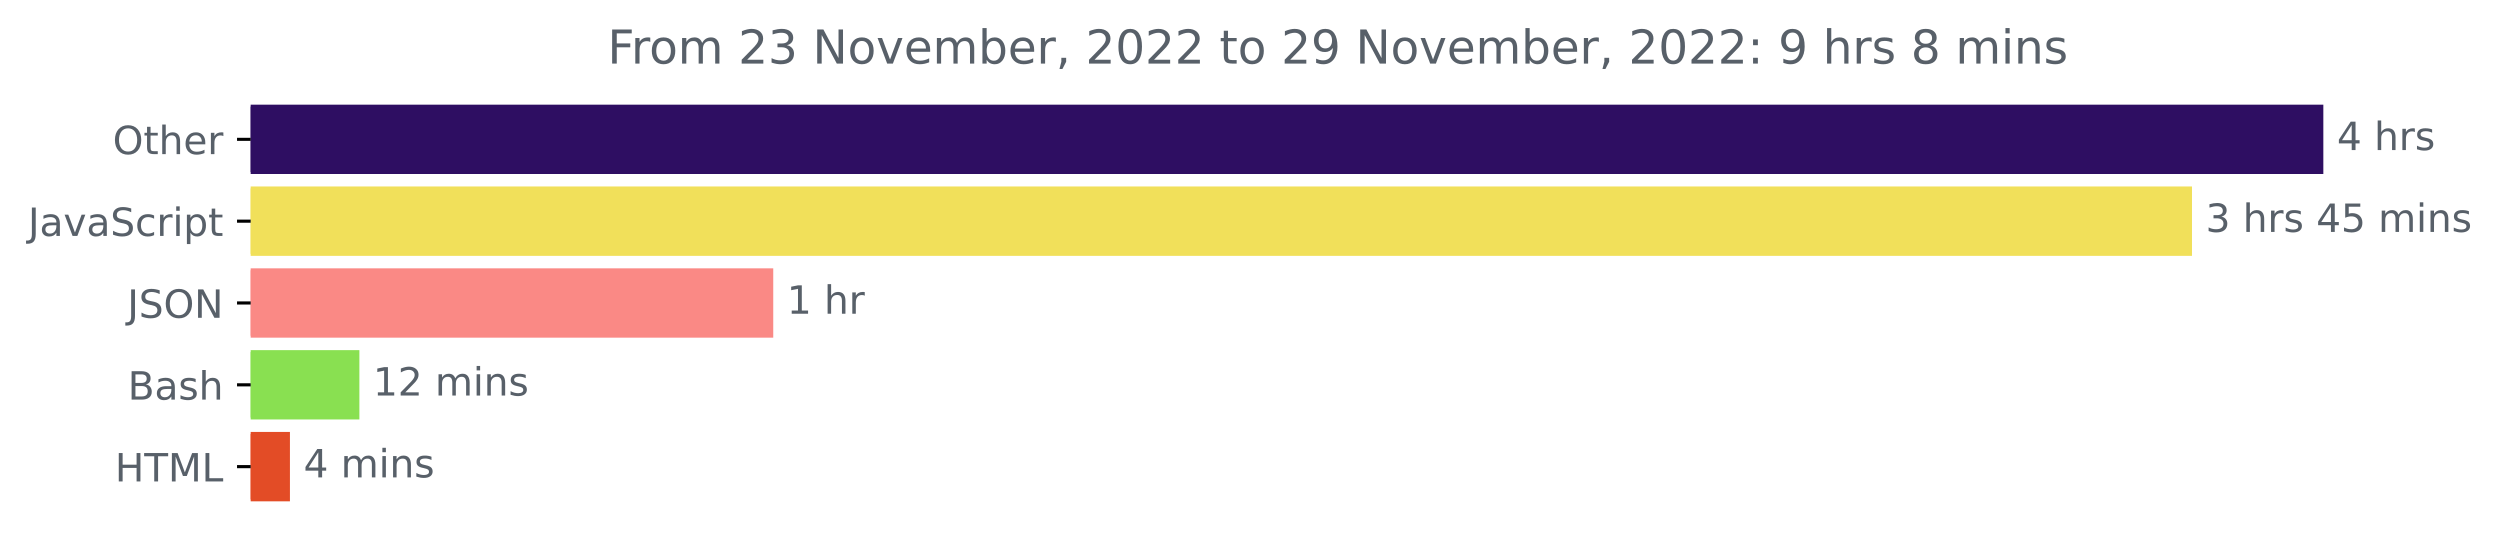
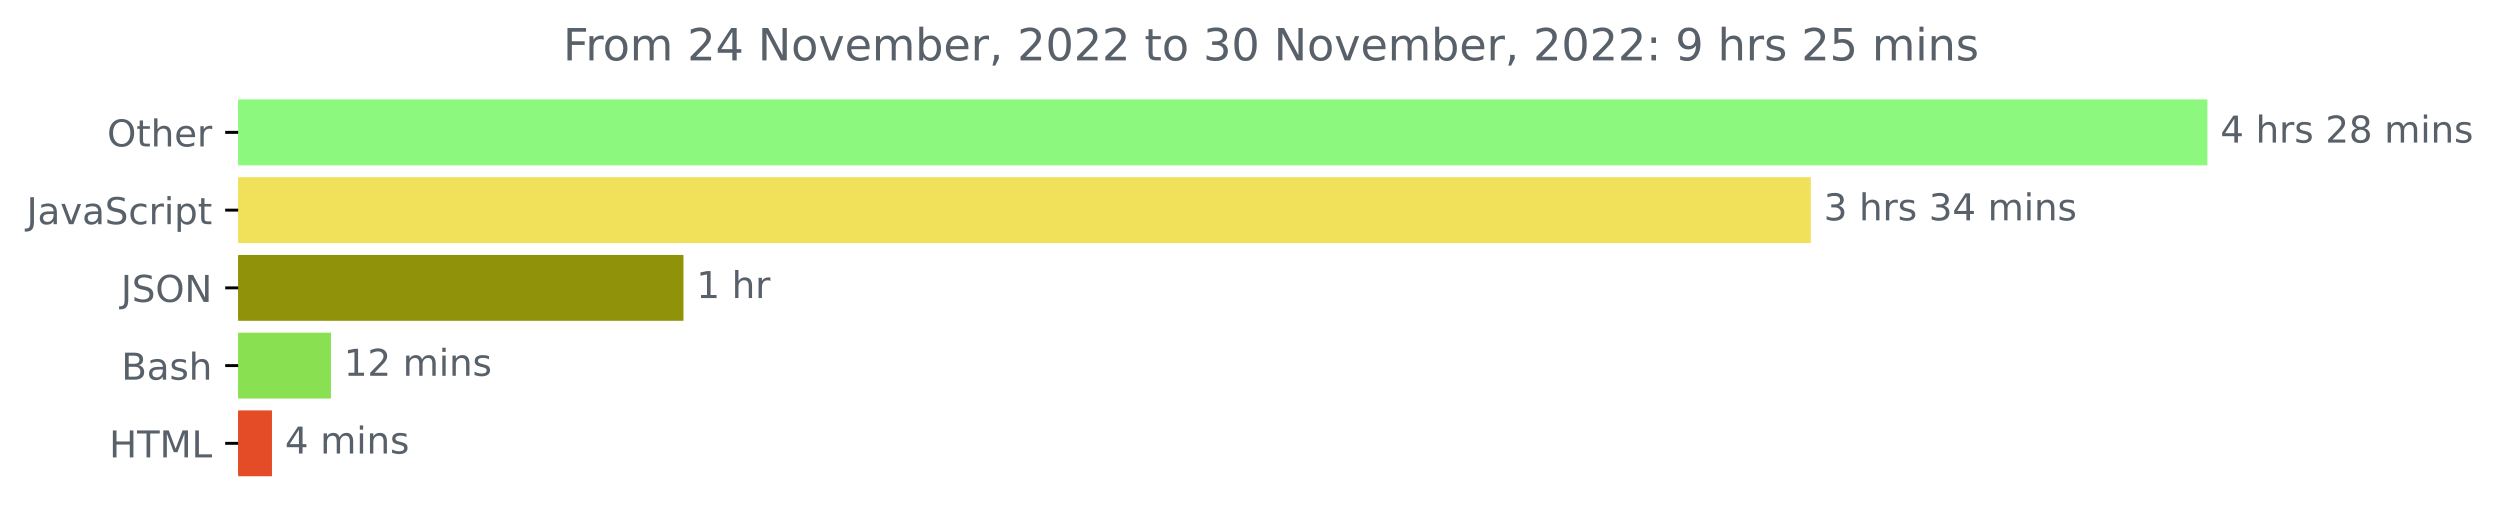
- <svg xmlns="http://www.w3.org/2000/svg" xmlns:xlink="http://www.w3.org/1999/xlink" width="641.597pt" height="140.398pt" viewBox="0 0 641.597 140.398" version="1.1">
+ <svg xmlns="http://www.w3.org/2000/svg" xmlns:xlink="http://www.w3.org/1999/xlink" width="675.304pt" height="140.398pt" viewBox="0 0 675.304 140.398" version="1.1">
  <defs>
    <style type="text/css">*{stroke-linejoin: round; stroke-linecap: butt}</style>
  </defs>
  <g id="figure_1">
    <g id="patch_1">
-       <path d="M -0 140.398  L 641.597 140.398  L 641.597 0  L -0 0  L -0 140.398  z " style="fill: none" />
+       <path d="M -0 140.398  L 675.304 140.398  L 675.304 0  L -0 0  L -0 140.398  z " style="fill: none" />
    </g>
    <g id="axes_1">
      <g id="patch_2">
-         <path d="M 64.33 27.358  L 595.758 27.358  L 595.758 44.158  L 64.33 44.158  z " clip-path="url(#p978a93df91)" style="fill: #2e0e62; stroke: #2e0e62; stroke-linejoin: miter" />
+         <path d="M 64.33 27.358  L 595.758 27.358  L 595.758 44.158  L 64.33 44.158  z " clip-path="url(#p7305e55b35)" style="fill: #8cf97e; stroke: #8cf97e; stroke-linejoin: miter" />
      </g>
      <g id="patch_3">
-         <path d="M 64.33 48.358  L 562.051 48.358  L 562.051 65.158  L 64.33 65.158  z " clip-path="url(#p978a93df91)" style="fill: #f1e05a; stroke: #f1e05a; stroke-linejoin: miter" />
+         <path d="M 64.33 48.358  L 488.643 48.358  L 488.643 65.158  L 64.33 65.158  z " clip-path="url(#p7305e55b35)" style="fill: #f1e05a; stroke: #f1e05a; stroke-linejoin: miter" />
      </g>
      <g id="patch_4">
-         <path d="M 64.33 69.358  L 197.945 69.358  L 197.945 86.158  L 64.33 86.158  z " clip-path="url(#p978a93df91)" style="fill: #fa8985; stroke: #fa8985; stroke-linejoin: miter" />
+         <path d="M 64.33 69.358  L 184.12 69.358  L 184.12 86.158  L 64.33 86.158  z " clip-path="url(#p7305e55b35)" style="fill: #909309; stroke: #909309; stroke-linejoin: miter" />
      </g>
      <g id="patch_5">
-         <path d="M 64.33 90.358  L 91.732 90.358  L 91.732 107.158  L 64.33 107.158  z " clip-path="url(#p978a93df91)" style="fill: #89e051; stroke: #89e051; stroke-linejoin: miter" />
+         <path d="M 64.33 90.358  L 88.893 90.358  L 88.893 107.158  L 64.33 107.158  z " clip-path="url(#p7305e55b35)" style="fill: #89e051; stroke: #89e051; stroke-linejoin: miter" />
      </g>
      <g id="patch_6">
-         <path d="M 64.33 111.358  L 73.908 111.358  L 73.908 128.158  L 64.33 128.158  z " clip-path="url(#p978a93df91)" style="fill: #e34c26; stroke: #e34c26; stroke-linejoin: miter" />
+         <path d="M 64.33 111.358  L 72.966 111.358  L 72.966 128.158  L 64.33 128.158  z " clip-path="url(#p7305e55b35)" style="fill: #e34c26; stroke: #e34c26; stroke-linejoin: miter" />
      </g>
      <g id="matplotlib.axis_1" />
      <g id="matplotlib.axis_2">
        <g id="ytick_1">
          <g id="line2d_1">
            <defs>
-               <path id="mb465c8370a" d="M 0 0  L -3.5 0  " style="stroke: #000000; stroke-width: 0.8" />
+               <path id="mdb3bce00b4" d="M 0 0  L -3.5 0  " style="stroke: #000000; stroke-width: 0.8" />
            </defs>
            <g>
-               <use xlink:href="#mb465c8370a" x="64.33" y="35.758" style="stroke: #000000; stroke-width: 0.8" />
+               <use xlink:href="#mdb3bce00b4" x="64.33" y="35.758" style="stroke: #000000; stroke-width: 0.8" />
            </g>
          </g>
          <g id="text_1">
            <g style="fill: #586069" transform="translate(28.93594 39.55734)scale(0.1 -0.1)">
              <defs>
                <path id="DejaVuSans-4f" d="M 2522 4238  Q 1834 4238 1429 3725  Q 1025 3213 1025 2328  Q 1025 1447 1429 934  Q 1834 422 2522 422  Q 3209 422 3611 934  Q 4013 1447 4013 2328  Q 4013 3213 3611 3725  Q 3209 4238 2522 4238  z M 2522 4750  Q 3503 4750 4090 4092  Q 4678 3434 4678 2328  Q 4678 1225 4090 567  Q 3503 -91 2522 -91  Q 1538 -91 948 565  Q 359 1222 359 2328  Q 359 3434 948 4092  Q 1538 4750 2522 4750  z " transform="scale(0.015625)" />
                <path id="DejaVuSans-74" d="M 1172 4494  L 1172 3500  L 2356 3500  L 2356 3053  L 1172 3053  L 1172 1153  Q 1172 725 1289 603  Q 1406 481 1766 481  L 2356 481  L 2356 0  L 1766 0  Q 1100 0 847 248  Q 594 497 594 1153  L 594 3053  L 172 3053  L 172 3500  L 594 3500  L 594 4494  L 1172 4494  z " transform="scale(0.015625)" />
                <path id="DejaVuSans-68" d="M 3513 2113  L 3513 0  L 2938 0  L 2938 2094  Q 2938 2591 2744 2837  Q 2550 3084 2163 3084  Q 1697 3084 1428 2787  Q 1159 2491 1159 1978  L 1159 0  L 581 0  L 581 4863  L 1159 4863  L 1159 2956  Q 1366 3272 1645 3428  Q 1925 3584 2291 3584  Q 2894 3584 3203 3211  Q 3513 2838 3513 2113  z " transform="scale(0.015625)" />
                <path id="DejaVuSans-65" d="M 3597 1894  L 3597 1613  L 953 1613  Q 991 1019 1311 708  Q 1631 397 2203 397  Q 2534 397 2845 478  Q 3156 559 3463 722  L 3463 178  Q 3153 47 2828 -22  Q 2503 -91 2169 -91  Q 1331 -91 842 396  Q 353 884 353 1716  Q 353 2575 817 3079  Q 1281 3584 2069 3584  Q 2775 3584 3186 3129  Q 3597 2675 3597 1894  z M 3022 2063  Q 3016 2534 2758 2815  Q 2500 3097 2075 3097  Q 1594 3097 1305 2825  Q 1016 2553 972 2059  L 3022 2063  z " transform="scale(0.015625)" />
                <path id="DejaVuSans-72" d="M 2631 2963  Q 2534 3019 2420 3045  Q 2306 3072 2169 3072  Q 1681 3072 1420 2755  Q 1159 2438 1159 1844  L 1159 0  L 581 0  L 581 3500  L 1159 3500  L 1159 2956  Q 1341 3275 1631 3429  Q 1922 3584 2338 3584  Q 2397 3584 2469 3576  Q 2541 3569 2628 3553  L 2631 2963  z " transform="scale(0.015625)" />
              </defs>
              <use xlink:href="#DejaVuSans-4f" />
              <use xlink:href="#DejaVuSans-74" x="78.711" />
              <use xlink:href="#DejaVuSans-68" x="117.92" />
              <use xlink:href="#DejaVuSans-65" x="181.299" />
              <use xlink:href="#DejaVuSans-72" x="242.822" />
            </g>
          </g>
        </g>
        <g id="ytick_2">
          <g id="line2d_2">
            <g>
-               <use xlink:href="#mb465c8370a" x="64.33" y="56.758" style="stroke: #000000; stroke-width: 0.8" />
+               <use xlink:href="#mdb3bce00b4" x="64.33" y="56.758" style="stroke: #000000; stroke-width: 0.8" />
            </g>
          </g>
          <g id="text_2">
            <g style="fill: #586069" transform="translate(7.2 60.55734)scale(0.1 -0.1)">
              <defs>
                <path id="DejaVuSans-4a" d="M 628 4666  L 1259 4666  L 1259 325  Q 1259 -519 939 -900  Q 619 -1281 -91 -1281  L -331 -1281  L -331 -750  L -134 -750  Q 284 -750 456 -515  Q 628 -281 628 325  L 628 4666  z " transform="scale(0.015625)" />
                <path id="DejaVuSans-61" d="M 2194 1759  Q 1497 1759 1228 1600  Q 959 1441 959 1056  Q 959 750 1161 570  Q 1363 391 1709 391  Q 2188 391 2477 730  Q 2766 1069 2766 1631  L 2766 1759  L 2194 1759  z M 3341 1997  L 3341 0  L 2766 0  L 2766 531  Q 2569 213 2275 61  Q 1981 -91 1556 -91  Q 1019 -91 701 211  Q 384 513 384 1019  Q 384 1609 779 1909  Q 1175 2209 1959 2209  L 2766 2209  L 2766 2266  Q 2766 2663 2505 2880  Q 2244 3097 1772 3097  Q 1472 3097 1187 3025  Q 903 2953 641 2809  L 641 3341  Q 956 3463 1253 3523  Q 1550 3584 1831 3584  Q 2591 3584 2966 3190  Q 3341 2797 3341 1997  z " transform="scale(0.015625)" />
                <path id="DejaVuSans-76" d="M 191 3500  L 800 3500  L 1894 563  L 2988 3500  L 3597 3500  L 2284 0  L 1503 0  L 191 3500  z " transform="scale(0.015625)" />
                <path id="DejaVuSans-53" d="M 3425 4513  L 3425 3897  Q 3066 4069 2747 4153  Q 2428 4238 2131 4238  Q 1616 4238 1336 4038  Q 1056 3838 1056 3469  Q 1056 3159 1242 3001  Q 1428 2844 1947 2747  L 2328 2669  Q 3034 2534 3370 2195  Q 3706 1856 3706 1288  Q 3706 609 3251 259  Q 2797 -91 1919 -91  Q 1588 -91 1214 -16  Q 841 59 441 206  L 441 856  Q 825 641 1194 531  Q 1563 422 1919 422  Q 2459 422 2753 634  Q 3047 847 3047 1241  Q 3047 1584 2836 1778  Q 2625 1972 2144 2069  L 1759 2144  Q 1053 2284 737 2584  Q 422 2884 422 3419  Q 422 4038 858 4394  Q 1294 4750 2059 4750  Q 2388 4750 2728 4690  Q 3069 4631 3425 4513  z " transform="scale(0.015625)" />
                <path id="DejaVuSans-63" d="M 3122 3366  L 3122 2828  Q 2878 2963 2633 3030  Q 2388 3097 2138 3097  Q 1578 3097 1268 2742  Q 959 2388 959 1747  Q 959 1106 1268 751  Q 1578 397 2138 397  Q 2388 397 2633 464  Q 2878 531 3122 666  L 3122 134  Q 2881 22 2623 -34  Q 2366 -91 2075 -91  Q 1284 -91 818 406  Q 353 903 353 1747  Q 353 2603 823 3093  Q 1294 3584 2113 3584  Q 2378 3584 2631 3529  Q 2884 3475 3122 3366  z " transform="scale(0.015625)" />
                <path id="DejaVuSans-69" d="M 603 3500  L 1178 3500  L 1178 0  L 603 0  L 603 3500  z M 603 4863  L 1178 4863  L 1178 4134  L 603 4134  L 603 4863  z " transform="scale(0.015625)" />
                <path id="DejaVuSans-70" d="M 1159 525  L 1159 -1331  L 581 -1331  L 581 3500  L 1159 3500  L 1159 2969  Q 1341 3281 1617 3432  Q 1894 3584 2278 3584  Q 2916 3584 3314 3078  Q 3713 2572 3713 1747  Q 3713 922 3314 415  Q 2916 -91 2278 -91  Q 1894 -91 1617 61  Q 1341 213 1159 525  z M 3116 1747  Q 3116 2381 2855 2742  Q 2594 3103 2138 3103  Q 1681 3103 1420 2742  Q 1159 2381 1159 1747  Q 1159 1113 1420 752  Q 1681 391 2138 391  Q 2594 391 2855 752  Q 3116 1113 3116 1747  z " transform="scale(0.015625)" />
              </defs>
              <use xlink:href="#DejaVuSans-4a" />
              <use xlink:href="#DejaVuSans-61" x="29.492" />
              <use xlink:href="#DejaVuSans-76" x="90.771" />
              <use xlink:href="#DejaVuSans-61" x="149.951" />
              <use xlink:href="#DejaVuSans-53" x="211.23" />
              <use xlink:href="#DejaVuSans-63" x="274.707" />
              <use xlink:href="#DejaVuSans-72" x="329.688" />
              <use xlink:href="#DejaVuSans-69" x="370.801" />
              <use xlink:href="#DejaVuSans-70" x="398.584" />
              <use xlink:href="#DejaVuSans-74" x="462.061" />
            </g>
          </g>
        </g>
        <g id="ytick_3">
          <g id="line2d_3">
            <g>
-               <use xlink:href="#mb465c8370a" x="64.33" y="77.758" style="stroke: #000000; stroke-width: 0.8" />
+               <use xlink:href="#mdb3bce00b4" x="64.33" y="77.758" style="stroke: #000000; stroke-width: 0.8" />
            </g>
          </g>
          <g id="text_3">
            <g style="fill: #586069" transform="translate(32.67813 81.55734)scale(0.1 -0.1)">
              <defs>
                <path id="DejaVuSans-4e" d="M 628 4666  L 1478 4666  L 3547 763  L 3547 4666  L 4159 4666  L 4159 0  L 3309 0  L 1241 3903  L 1241 0  L 628 0  L 628 4666  z " transform="scale(0.015625)" />
              </defs>
              <use xlink:href="#DejaVuSans-4a" />
              <use xlink:href="#DejaVuSans-53" x="29.492" />
              <use xlink:href="#DejaVuSans-4f" x="92.969" />
              <use xlink:href="#DejaVuSans-4e" x="171.68" />
            </g>
          </g>
        </g>
        <g id="ytick_4">
          <g id="line2d_4">
            <g>
-               <use xlink:href="#mb465c8370a" x="64.33" y="98.758" style="stroke: #000000; stroke-width: 0.8" />
+               <use xlink:href="#mdb3bce00b4" x="64.33" y="98.758" style="stroke: #000000; stroke-width: 0.8" />
            </g>
          </g>
          <g id="text_4">
            <g style="fill: #586069" transform="translate(32.79375 102.5573)scale(0.1 -0.1)">
              <defs>
                <path id="DejaVuSans-42" d="M 1259 2228  L 1259 519  L 2272 519  Q 2781 519 3026 730  Q 3272 941 3272 1375  Q 3272 1813 3026 2020  Q 2781 2228 2272 2228  L 1259 2228  z M 1259 4147  L 1259 2741  L 2194 2741  Q 2656 2741 2882 2914  Q 3109 3088 3109 3444  Q 3109 3797 2882 3972  Q 2656 4147 2194 4147  L 1259 4147  z M 628 4666  L 2241 4666  Q 2963 4666 3353 4366  Q 3744 4066 3744 3513  Q 3744 3084 3544 2831  Q 3344 2578 2956 2516  Q 3422 2416 3680 2098  Q 3938 1781 3938 1306  Q 3938 681 3513 340  Q 3088 0 2303 0  L 628 0  L 628 4666  z " transform="scale(0.015625)" />
                <path id="DejaVuSans-73" d="M 2834 3397  L 2834 2853  Q 2591 2978 2328 3040  Q 2066 3103 1784 3103  Q 1356 3103 1142 2972  Q 928 2841 928 2578  Q 928 2378 1081 2264  Q 1234 2150 1697 2047  L 1894 2003  Q 2506 1872 2764 1633  Q 3022 1394 3022 966  Q 3022 478 2636 193  Q 2250 -91 1575 -91  Q 1294 -91 989 -36  Q 684 19 347 128  L 347 722  Q 666 556 975 473  Q 1284 391 1588 391  Q 1994 391 2212 530  Q 2431 669 2431 922  Q 2431 1156 2273 1281  Q 2116 1406 1581 1522  L 1381 1569  Q 847 1681 609 1914  Q 372 2147 372 2553  Q 372 3047 722 3315  Q 1072 3584 1716 3584  Q 2034 3584 2315 3537  Q 2597 3491 2834 3397  z " transform="scale(0.015625)" />
              </defs>
              <use xlink:href="#DejaVuSans-42" />
              <use xlink:href="#DejaVuSans-61" x="68.604" />
              <use xlink:href="#DejaVuSans-73" x="129.883" />
              <use xlink:href="#DejaVuSans-68" x="181.982" />
            </g>
          </g>
        </g>
        <g id="ytick_5">
          <g id="line2d_5">
            <g>
-               <use xlink:href="#mb465c8370a" x="64.33" y="119.758" style="stroke: #000000; stroke-width: 0.8" />
+               <use xlink:href="#mdb3bce00b4" x="64.33" y="119.758" style="stroke: #000000; stroke-width: 0.8" />
            </g>
          </g>
          <g id="text_5">
            <g style="fill: #586069" transform="translate(29.50156 123.5573)scale(0.1 -0.1)">
              <defs>
                <path id="DejaVuSans-48" d="M 628 4666  L 1259 4666  L 1259 2753  L 3553 2753  L 3553 4666  L 4184 4666  L 4184 0  L 3553 0  L 3553 2222  L 1259 2222  L 1259 0  L 628 0  L 628 4666  z " transform="scale(0.015625)" />
                <path id="DejaVuSans-54" d="M -19 4666  L 3928 4666  L 3928 4134  L 2272 4134  L 2272 0  L 1638 0  L 1638 4134  L -19 4134  L -19 4666  z " transform="scale(0.015625)" />
                <path id="DejaVuSans-4d" d="M 628 4666  L 1569 4666  L 2759 1491  L 3956 4666  L 4897 4666  L 4897 0  L 4281 0  L 4281 4097  L 3078 897  L 2444 897  L 1241 4097  L 1241 0  L 628 0  L 628 4666  z " transform="scale(0.015625)" />
                <path id="DejaVuSans-4c" d="M 628 4666  L 1259 4666  L 1259 531  L 3531 531  L 3531 0  L 628 0  L 628 4666  z " transform="scale(0.015625)" />
              </defs>
              <use xlink:href="#DejaVuSans-48" />
              <use xlink:href="#DejaVuSans-54" x="75.195" />
              <use xlink:href="#DejaVuSans-4d" x="136.279" />
              <use xlink:href="#DejaVuSans-4c" x="222.559" />
            </g>
          </g>
        </g>
      </g>
      <g id="text_6">
        <g style="fill: #586069" transform="translate(599.7583 38.5175)scale(0.1 -0.1)">
          <defs>
            <path id="DejaVuSans-34" d="M 2419 4116  L 825 1625  L 2419 1625  L 2419 4116  z M 2253 4666  L 3047 4666  L 3047 1625  L 3713 1625  L 3713 1100  L 3047 1100  L 3047 0  L 2419 0  L 2419 1100  L 313 1100  L 313 1709  L 2253 4666  z " transform="scale(0.015625)" />
            <path id="DejaVuSans-20" transform="scale(0.015625)" />
-           </defs>
-           <use xlink:href="#DejaVuSans-34" />
-           <use xlink:href="#DejaVuSans-20" x="63.623" />
-           <use xlink:href="#DejaVuSans-68" x="95.41" />
-           <use xlink:href="#DejaVuSans-72" x="158.789" />
-           <use xlink:href="#DejaVuSans-73" x="199.902" />
-         </g>
-       </g>
-       <g id="text_7">
-         <g style="fill: #586069" transform="translate(566.0514 59.5175)scale(0.1 -0.1)">
-           <defs>
-             <path id="DejaVuSans-33" d="M 2597 2516  Q 3050 2419 3304 2112  Q 3559 1806 3559 1356  Q 3559 666 3084 287  Q 2609 -91 1734 -91  Q 1441 -91 1130 -33  Q 819 25 488 141  L 488 750  Q 750 597 1062 519  Q 1375 441 1716 441  Q 2309 441 2620 675  Q 2931 909 2931 1356  Q 2931 1769 2642 2001  Q 2353 2234 1838 2234  L 1294 2234  L 1294 2753  L 1863 2753  Q 2328 2753 2575 2939  Q 2822 3125 2822 3475  Q 2822 3834 2567 4026  Q 2313 4219 1838 4219  Q 1578 4219 1281 4162  Q 984 4106 628 3988  L 628 4550  Q 988 4650 1302 4700  Q 1616 4750 1894 4750  Q 2613 4750 3031 4423  Q 3450 4097 3450 3541  Q 3450 3153 3228 2886  Q 3006 2619 2597 2516  z " transform="scale(0.015625)" />
-             <path id="DejaVuSans-35" d="M 691 4666  L 3169 4666  L 3169 4134  L 1269 4134  L 1269 2991  Q 1406 3038 1543 3061  Q 1681 3084 1819 3084  Q 2600 3084 3056 2656  Q 3513 2228 3513 1497  Q 3513 744 3044 326  Q 2575 -91 1722 -91  Q 1428 -91 1123 -41  Q 819 9 494 109  L 494 744  Q 775 591 1075 516  Q 1375 441 1709 441  Q 2250 441 2565 725  Q 2881 1009 2881 1497  Q 2881 1984 2565 2268  Q 2250 2553 1709 2553  Q 1456 2553 1204 2497  Q 953 2441 691 2322  L 691 4666  z " transform="scale(0.015625)" />
+             <path id="DejaVuSans-32" d="M 1228 531  L 3431 531  L 3431 0  L 469 0  L 469 531  Q 828 903 1448 1529  Q 2069 2156 2228 2338  Q 2531 2678 2651 2914  Q 2772 3150 2772 3378  Q 2772 3750 2511 3984  Q 2250 4219 1831 4219  Q 1534 4219 1204 4116  Q 875 4013 500 3803  L 500 4441  Q 881 4594 1212 4672  Q 1544 4750 1819 4750  Q 2544 4750 2975 4387  Q 3406 4025 3406 3419  Q 3406 3131 3298 2873  Q 3191 2616 2906 2266  Q 2828 2175 2409 1742  Q 1991 1309 1228 531  z " transform="scale(0.015625)" />
+             <path id="DejaVuSans-38" d="M 2034 2216  Q 1584 2216 1326 1975  Q 1069 1734 1069 1313  Q 1069 891 1326 650  Q 1584 409 2034 409  Q 2484 409 2743 651  Q 3003 894 3003 1313  Q 3003 1734 2745 1975  Q 2488 2216 2034 2216  z M 1403 2484  Q 997 2584 770 2862  Q 544 3141 544 3541  Q 544 4100 942 4425  Q 1341 4750 2034 4750  Q 2731 4750 3128 4425  Q 3525 4100 3525 3541  Q 3525 3141 3298 2862  Q 3072 2584 2669 2484  Q 3125 2378 3379 2068  Q 3634 1759 3634 1313  Q 3634 634 3220 271  Q 2806 -91 2034 -91  Q 1263 -91 848 271  Q 434 634 434 1313  Q 434 1759 690 2068  Q 947 2378 1403 2484  z M 1172 3481  Q 1172 3119 1398 2916  Q 1625 2713 2034 2713  Q 2441 2713 2670 2916  Q 2900 3119 2900 3481  Q 2900 3844 2670 4047  Q 2441 4250 2034 4250  Q 1625 4250 1398 4047  Q 1172 3844 1172 3481  z " transform="scale(0.015625)" />
            <path id="DejaVuSans-6d" d="M 3328 2828  Q 3544 3216 3844 3400  Q 4144 3584 4550 3584  Q 5097 3584 5394 3201  Q 5691 2819 5691 2113  L 5691 0  L 5113 0  L 5113 2094  Q 5113 2597 4934 2840  Q 4756 3084 4391 3084  Q 3944 3084 3684 2787  Q 3425 2491 3425 1978  L 3425 0  L 2847 0  L 2847 2094  Q 2847 2600 2669 2842  Q 2491 3084 2119 3084  Q 1678 3084 1418 2786  Q 1159 2488 1159 1978  L 1159 0  L 581 0  L 581 3500  L 1159 3500  L 1159 2956  Q 1356 3278 1631 3431  Q 1906 3584 2284 3584  Q 2666 3584 2933 3390  Q 3200 3197 3328 2828  z " transform="scale(0.015625)" />
            <path id="DejaVuSans-6e" d="M 3513 2113  L 3513 0  L 2938 0  L 2938 2094  Q 2938 2591 2744 2837  Q 2550 3084 2163 3084  Q 1697 3084 1428 2787  Q 1159 2491 1159 1978  L 1159 0  L 581 0  L 581 3500  L 1159 3500  L 1159 2956  Q 1366 3272 1645 3428  Q 1925 3584 2291 3584  Q 2894 3584 3203 3211  Q 3513 2838 3513 2113  z " transform="scale(0.015625)" />
          </defs>
-           <use xlink:href="#DejaVuSans-33" />
+           <use xlink:href="#DejaVuSans-34" />
          <use xlink:href="#DejaVuSans-20" x="63.623" />
          <use xlink:href="#DejaVuSans-68" x="95.41" />
          <use xlink:href="#DejaVuSans-72" x="158.789" />
          <use xlink:href="#DejaVuSans-73" x="199.902" />
          <use xlink:href="#DejaVuSans-20" x="252.002" />
-           <use xlink:href="#DejaVuSans-34" x="283.789" />
-           <use xlink:href="#DejaVuSans-35" x="347.412" />
+           <use xlink:href="#DejaVuSans-32" x="283.789" />
+           <use xlink:href="#DejaVuSans-38" x="347.412" />
          <use xlink:href="#DejaVuSans-20" x="411.035" />
          <use xlink:href="#DejaVuSans-6d" x="442.822" />
          <use xlink:href="#DejaVuSans-69" x="540.234" />
          <use xlink:href="#DejaVuSans-6e" x="568.018" />
          <use xlink:href="#DejaVuSans-73" x="631.396" />
        </g>
      </g>
-       <g id="text_8">
-         <g style="fill: #586069" transform="translate(201.9446 80.5175)scale(0.1 -0.1)">
-           <defs>
-             <path id="DejaVuSans-31" d="M 794 531  L 1825 531  L 1825 4091  L 703 3866  L 703 4441  L 1819 4666  L 2450 4666  L 2450 531  L 3481 531  L 3481 0  L 794 0  L 794 531  z " transform="scale(0.015625)" />
-           </defs>
-           <use xlink:href="#DejaVuSans-31" />
+       <g id="text_7">
+         <g style="fill: #586069" transform="translate(492.6425 59.5175)scale(0.1 -0.1)">
+           <defs>
+             <path id="DejaVuSans-33" d="M 2597 2516  Q 3050 2419 3304 2112  Q 3559 1806 3559 1356  Q 3559 666 3084 287  Q 2609 -91 1734 -91  Q 1441 -91 1130 -33  Q 819 25 488 141  L 488 750  Q 750 597 1062 519  Q 1375 441 1716 441  Q 2309 441 2620 675  Q 2931 909 2931 1356  Q 2931 1769 2642 2001  Q 2353 2234 1838 2234  L 1294 2234  L 1294 2753  L 1863 2753  Q 2328 2753 2575 2939  Q 2822 3125 2822 3475  Q 2822 3834 2567 4026  Q 2313 4219 1838 4219  Q 1578 4219 1281 4162  Q 984 4106 628 3988  L 628 4550  Q 988 4650 1302 4700  Q 1616 4750 1894 4750  Q 2613 4750 3031 4423  Q 3450 4097 3450 3541  Q 3450 3153 3228 2886  Q 3006 2619 2597 2516  z " transform="scale(0.015625)" />
+           </defs>
+           <use xlink:href="#DejaVuSans-33" />
          <use xlink:href="#DejaVuSans-20" x="63.623" />
          <use xlink:href="#DejaVuSans-68" x="95.41" />
          <use xlink:href="#DejaVuSans-72" x="158.789" />
+           <use xlink:href="#DejaVuSans-73" x="199.902" />
+           <use xlink:href="#DejaVuSans-20" x="252.002" />
+           <use xlink:href="#DejaVuSans-33" x="283.789" />
+           <use xlink:href="#DejaVuSans-34" x="347.412" />
+           <use xlink:href="#DejaVuSans-20" x="411.035" />
+           <use xlink:href="#DejaVuSans-6d" x="442.822" />
+           <use xlink:href="#DejaVuSans-69" x="540.234" />
+           <use xlink:href="#DejaVuSans-6e" x="568.018" />
+           <use xlink:href="#DejaVuSans-73" x="631.396" />
+         </g>
+       </g>
+       <g id="text_8">
+         <g style="fill: #586069" transform="translate(188.1198 80.5175)scale(0.1 -0.1)">
+           <defs>
+             <path id="DejaVuSans-31" d="M 794 531  L 1825 531  L 1825 4091  L 703 3866  L 703 4441  L 1819 4666  L 2450 4666  L 2450 531  L 3481 531  L 3481 0  L 794 0  L 794 531  z " transform="scale(0.015625)" />
+           </defs>
+           <use xlink:href="#DejaVuSans-31" />
+           <use xlink:href="#DejaVuSans-20" x="63.623" />
+           <use xlink:href="#DejaVuSans-68" x="95.41" />
+           <use xlink:href="#DejaVuSans-72" x="158.789" />
        </g>
      </g>
      <g id="text_9">
-         <g style="fill: #586069" transform="translate(95.73166 101.5175)scale(0.1 -0.1)">
-           <defs>
-             <path id="DejaVuSans-32" d="M 1228 531  L 3431 531  L 3431 0  L 469 0  L 469 531  Q 828 903 1448 1529  Q 2069 2156 2228 2338  Q 2531 2678 2651 2914  Q 2772 3150 2772 3378  Q 2772 3750 2511 3984  Q 2250 4219 1831 4219  Q 1534 4219 1204 4116  Q 875 4013 500 3803  L 500 4441  Q 881 4594 1212 4672  Q 1544 4750 1819 4750  Q 2544 4750 2975 4387  Q 3406 4025 3406 3419  Q 3406 3131 3298 2873  Q 3191 2616 2906 2266  Q 2828 2175 2409 1742  Q 1991 1309 1228 531  z " transform="scale(0.015625)" />
-           </defs>
+         <g style="fill: #586069" transform="translate(92.8934 101.5175)scale(0.1 -0.1)">
          <use xlink:href="#DejaVuSans-31" />
          <use xlink:href="#DejaVuSans-32" x="63.623" />
          <use xlink:href="#DejaVuSans-20" x="127.246" />
          <use xlink:href="#DejaVuSans-6d" x="159.033" />
          <use xlink:href="#DejaVuSans-69" x="256.445" />
          <use xlink:href="#DejaVuSans-6e" x="284.229" />
          <use xlink:href="#DejaVuSans-73" x="347.607" />
        </g>
      </g>
      <g id="text_10">
-         <g style="fill: #586069" transform="translate(77.90825 122.5175)scale(0.1 -0.1)">
+         <g style="fill: #586069" transform="translate(76.96624 122.5175)scale(0.1 -0.1)">
          <use xlink:href="#DejaVuSans-34" />
          <use xlink:href="#DejaVuSans-20" x="63.623" />
          <use xlink:href="#DejaVuSans-6d" x="95.41" />
          <use xlink:href="#DejaVuSans-69" x="192.822" />
          <use xlink:href="#DejaVuSans-6e" x="220.605" />
          <use xlink:href="#DejaVuSans-73" x="283.984" />
        </g>
      </g>
      <g id="text_11">
-         <g style="fill: #586069" transform="translate(155.9234 16.31812)scale(0.12 -0.12)">
+         <g style="fill: #586069" transform="translate(152.1059 16.31812)scale(0.12 -0.12)">
          <defs>
            <path id="DejaVuSans-46" d="M 628 4666  L 3309 4666  L 3309 4134  L 1259 4134  L 1259 2759  L 3109 2759  L 3109 2228  L 1259 2228  L 1259 0  L 628 0  L 628 4666  z " transform="scale(0.015625)" />
            <path id="DejaVuSans-6f" d="M 1959 3097  Q 1497 3097 1228 2736  Q 959 2375 959 1747  Q 959 1119 1226 758  Q 1494 397 1959 397  Q 2419 397 2687 759  Q 2956 1122 2956 1747  Q 2956 2369 2687 2733  Q 2419 3097 1959 3097  z M 1959 3584  Q 2709 3584 3137 3096  Q 3566 2609 3566 1747  Q 3566 888 3137 398  Q 2709 -91 1959 -91  Q 1206 -91 779 398  Q 353 888 353 1747  Q 353 2609 779 3096  Q 1206 3584 1959 3584  z " transform="scale(0.015625)" />
            <path id="DejaVuSans-62" d="M 3116 1747  Q 3116 2381 2855 2742  Q 2594 3103 2138 3103  Q 1681 3103 1420 2742  Q 1159 2381 1159 1747  Q 1159 1113 1420 752  Q 1681 391 2138 391  Q 2594 391 2855 752  Q 3116 1113 3116 1747  z M 1159 2969  Q 1341 3281 1617 3432  Q 1894 3584 2278 3584  Q 2916 3584 3314 3078  Q 3713 2572 3713 1747  Q 3713 922 3314 415  Q 2916 -91 2278 -91  Q 1894 -91 1617 61  Q 1341 213 1159 525  L 1159 0  L 581 0  L 581 4863  L 1159 4863  L 1159 2969  z " transform="scale(0.015625)" />
            <path id="DejaVuSans-2c" d="M 750 794  L 1409 794  L 1409 256  L 897 -744  L 494 -744  L 750 256  L 750 794  z " transform="scale(0.015625)" />
            <path id="DejaVuSans-30" d="M 2034 4250  Q 1547 4250 1301 3770  Q 1056 3291 1056 2328  Q 1056 1369 1301 889  Q 1547 409 2034 409  Q 2525 409 2770 889  Q 3016 1369 3016 2328  Q 3016 3291 2770 3770  Q 2525 4250 2034 4250  z M 2034 4750  Q 2819 4750 3233 4129  Q 3647 3509 3647 2328  Q 3647 1150 3233 529  Q 2819 -91 2034 -91  Q 1250 -91 836 529  Q 422 1150 422 2328  Q 422 3509 836 4129  Q 1250 4750 2034 4750  z " transform="scale(0.015625)" />
+             <path id="DejaVuSans-3a" d="M 750 794  L 1409 794  L 1409 0  L 750 0  L 750 794  z M 750 3309  L 1409 3309  L 1409 2516  L 750 2516  L 750 3309  z " transform="scale(0.015625)" />
            <path id="DejaVuSans-39" d="M 703 97  L 703 672  Q 941 559 1184 500  Q 1428 441 1663 441  Q 2288 441 2617 861  Q 2947 1281 2994 2138  Q 2813 1869 2534 1725  Q 2256 1581 1919 1581  Q 1219 1581 811 2004  Q 403 2428 403 3163  Q 403 3881 828 4315  Q 1253 4750 1959 4750  Q 2769 4750 3195 4129  Q 3622 3509 3622 2328  Q 3622 1225 3098 567  Q 2575 -91 1691 -91  Q 1453 -91 1209 -44  Q 966 3 703 97  z M 1959 2075  Q 2384 2075 2632 2365  Q 2881 2656 2881 3163  Q 2881 3666 2632 3958  Q 2384 4250 1959 4250  Q 1534 4250 1286 3958  Q 1038 3666 1038 3163  Q 1038 2656 1286 2365  Q 1534 2075 1959 2075  z " transform="scale(0.015625)" />
-             <path id="DejaVuSans-3a" d="M 750 794  L 1409 794  L 1409 0  L 750 0  L 750 794  z M 750 3309  L 1409 3309  L 1409 2516  L 750 2516  L 750 3309  z " transform="scale(0.015625)" />
-             <path id="DejaVuSans-38" d="M 2034 2216  Q 1584 2216 1326 1975  Q 1069 1734 1069 1313  Q 1069 891 1326 650  Q 1584 409 2034 409  Q 2484 409 2743 651  Q 3003 894 3003 1313  Q 3003 1734 2745 1975  Q 2488 2216 2034 2216  z M 1403 2484  Q 997 2584 770 2862  Q 544 3141 544 3541  Q 544 4100 942 4425  Q 1341 4750 2034 4750  Q 2731 4750 3128 4425  Q 3525 4100 3525 3541  Q 3525 3141 3298 2862  Q 3072 2584 2669 2484  Q 3125 2378 3379 2068  Q 3634 1759 3634 1313  Q 3634 634 3220 271  Q 2806 -91 2034 -91  Q 1263 -91 848 271  Q 434 634 434 1313  Q 434 1759 690 2068  Q 947 2378 1403 2484  z M 1172 3481  Q 1172 3119 1398 2916  Q 1625 2713 2034 2713  Q 2441 2713 2670 2916  Q 2900 3119 2900 3481  Q 2900 3844 2670 4047  Q 2441 4250 2034 4250  Q 1625 4250 1398 4047  Q 1172 3844 1172 3481  z " transform="scale(0.015625)" />
+             <path id="DejaVuSans-35" d="M 691 4666  L 3169 4666  L 3169 4134  L 1269 4134  L 1269 2991  Q 1406 3038 1543 3061  Q 1681 3084 1819 3084  Q 2600 3084 3056 2656  Q 3513 2228 3513 1497  Q 3513 744 3044 326  Q 2575 -91 1722 -91  Q 1428 -91 1123 -41  Q 819 9 494 109  L 494 744  Q 775 591 1075 516  Q 1375 441 1709 441  Q 2250 441 2565 725  Q 2881 1009 2881 1497  Q 2881 1984 2565 2268  Q 2250 2553 1709 2553  Q 1456 2553 1204 2497  Q 953 2441 691 2322  L 691 4666  z " transform="scale(0.015625)" />
          </defs>
          <use xlink:href="#DejaVuSans-46" />
          <use xlink:href="#DejaVuSans-72" x="50.27" />
          <use xlink:href="#DejaVuSans-6f" x="89.133" />
          <use xlink:href="#DejaVuSans-6d" x="150.314" />
          <use xlink:href="#DejaVuSans-20" x="247.727" />
          <use xlink:href="#DejaVuSans-32" x="279.514" />
-           <use xlink:href="#DejaVuSans-33" x="343.137" />
+           <use xlink:href="#DejaVuSans-34" x="343.137" />
          <use xlink:href="#DejaVuSans-20" x="406.76" />
          <use xlink:href="#DejaVuSans-4e" x="438.547" />
          <use xlink:href="#DejaVuSans-6f" x="513.352" />
          <use xlink:href="#DejaVuSans-76" x="574.533" />
          <use xlink:href="#DejaVuSans-65" x="633.713" />
          <use xlink:href="#DejaVuSans-6d" x="695.236" />
          <use xlink:href="#DejaVuSans-62" x="792.648" />
          <use xlink:href="#DejaVuSans-65" x="856.125" />
          <use xlink:href="#DejaVuSans-72" x="917.648" />
          <use xlink:href="#DejaVuSans-2c" x="958.762" />
          <use xlink:href="#DejaVuSans-20" x="990.549" />
          <use xlink:href="#DejaVuSans-32" x="1022.336" />
          <use xlink:href="#DejaVuSans-30" x="1085.959" />
          <use xlink:href="#DejaVuSans-32" x="1149.582" />
          <use xlink:href="#DejaVuSans-32" x="1213.205" />
          <use xlink:href="#DejaVuSans-20" x="1276.828" />
          <use xlink:href="#DejaVuSans-74" x="1308.615" />
          <use xlink:href="#DejaVuSans-6f" x="1347.824" />
          <use xlink:href="#DejaVuSans-20" x="1409.006" />
-           <use xlink:href="#DejaVuSans-32" x="1440.793" />
-           <use xlink:href="#DejaVuSans-39" x="1504.416" />
+           <use xlink:href="#DejaVuSans-33" x="1440.793" />
+           <use xlink:href="#DejaVuSans-30" x="1504.416" />
          <use xlink:href="#DejaVuSans-20" x="1568.039" />
          <use xlink:href="#DejaVuSans-4e" x="1599.826" />
          <use xlink:href="#DejaVuSans-6f" x="1674.631" />
          <use xlink:href="#DejaVuSans-76" x="1735.812" />
          <use xlink:href="#DejaVuSans-65" x="1794.992" />
          <use xlink:href="#DejaVuSans-6d" x="1856.516" />
          <use xlink:href="#DejaVuSans-62" x="1953.928" />
          <use xlink:href="#DejaVuSans-65" x="2017.404" />
          <use xlink:href="#DejaVuSans-72" x="2078.928" />
          <use xlink:href="#DejaVuSans-2c" x="2120.041" />
          <use xlink:href="#DejaVuSans-20" x="2151.828" />
          <use xlink:href="#DejaVuSans-32" x="2183.615" />
          <use xlink:href="#DejaVuSans-30" x="2247.238" />
          <use xlink:href="#DejaVuSans-32" x="2310.861" />
          <use xlink:href="#DejaVuSans-32" x="2374.484" />
          <use xlink:href="#DejaVuSans-3a" x="2438.107" />
          <use xlink:href="#DejaVuSans-20" x="2471.799" />
          <use xlink:href="#DejaVuSans-39" x="2503.586" />
          <use xlink:href="#DejaVuSans-20" x="2567.209" />
          <use xlink:href="#DejaVuSans-68" x="2598.996" />
          <use xlink:href="#DejaVuSans-72" x="2662.375" />
          <use xlink:href="#DejaVuSans-73" x="2703.488" />
          <use xlink:href="#DejaVuSans-20" x="2755.588" />
-           <use xlink:href="#DejaVuSans-38" x="2787.375" />
-           <use xlink:href="#DejaVuSans-20" x="2850.998" />
-           <use xlink:href="#DejaVuSans-6d" x="2882.785" />
-           <use xlink:href="#DejaVuSans-69" x="2980.197" />
-           <use xlink:href="#DejaVuSans-6e" x="3007.98" />
-           <use xlink:href="#DejaVuSans-73" x="3071.359" />
+           <use xlink:href="#DejaVuSans-32" x="2787.375" />
+           <use xlink:href="#DejaVuSans-35" x="2850.998" />
+           <use xlink:href="#DejaVuSans-20" x="2914.621" />
+           <use xlink:href="#DejaVuSans-6d" x="2946.408" />
+           <use xlink:href="#DejaVuSans-69" x="3043.82" />
+           <use xlink:href="#DejaVuSans-6e" x="3071.604" />
+           <use xlink:href="#DejaVuSans-73" x="3134.982" />
        </g>
      </g>
    </g>
  </g>
  <defs>
-     <clipPath id="p978a93df91">
+     <clipPath id="p7305e55b35">
      <rect x="64.33" y="22.318" width="558" height="110.88" />
    </clipPath>
  </defs>
</svg>
